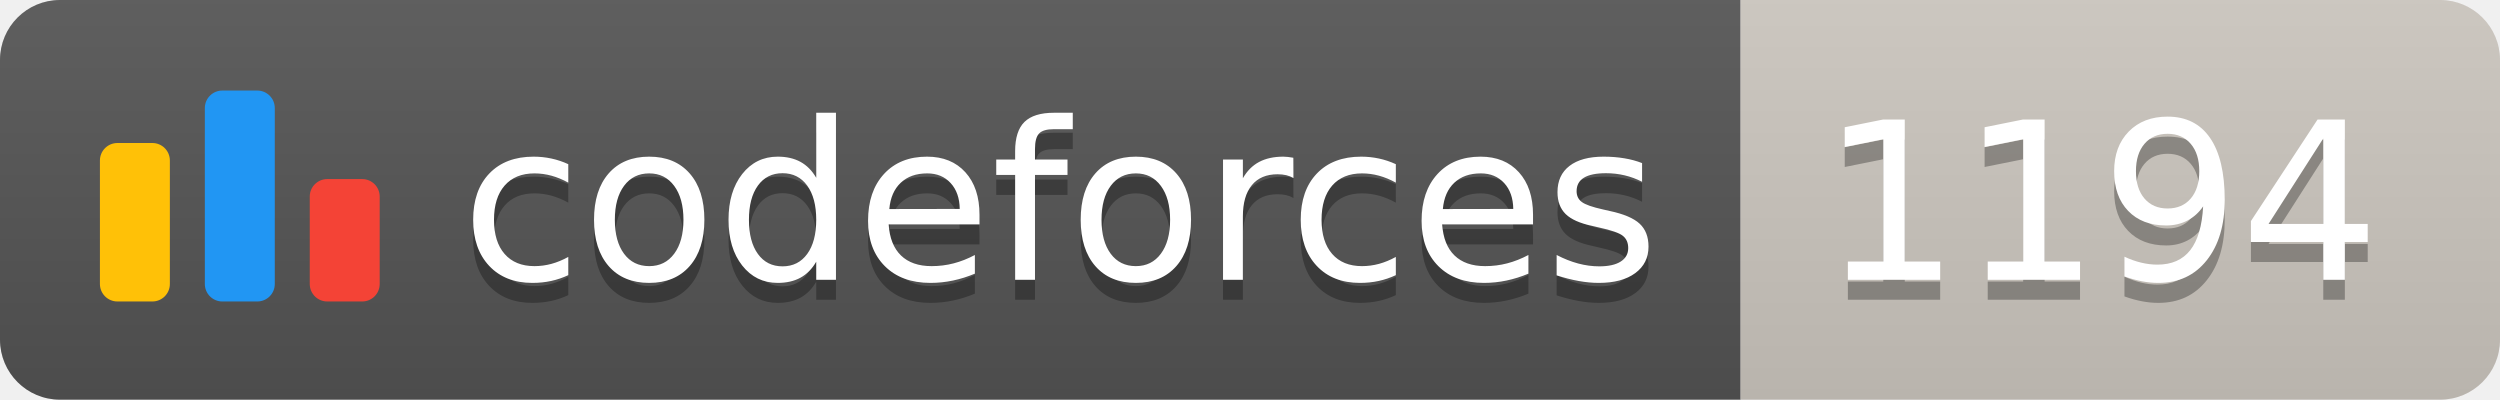
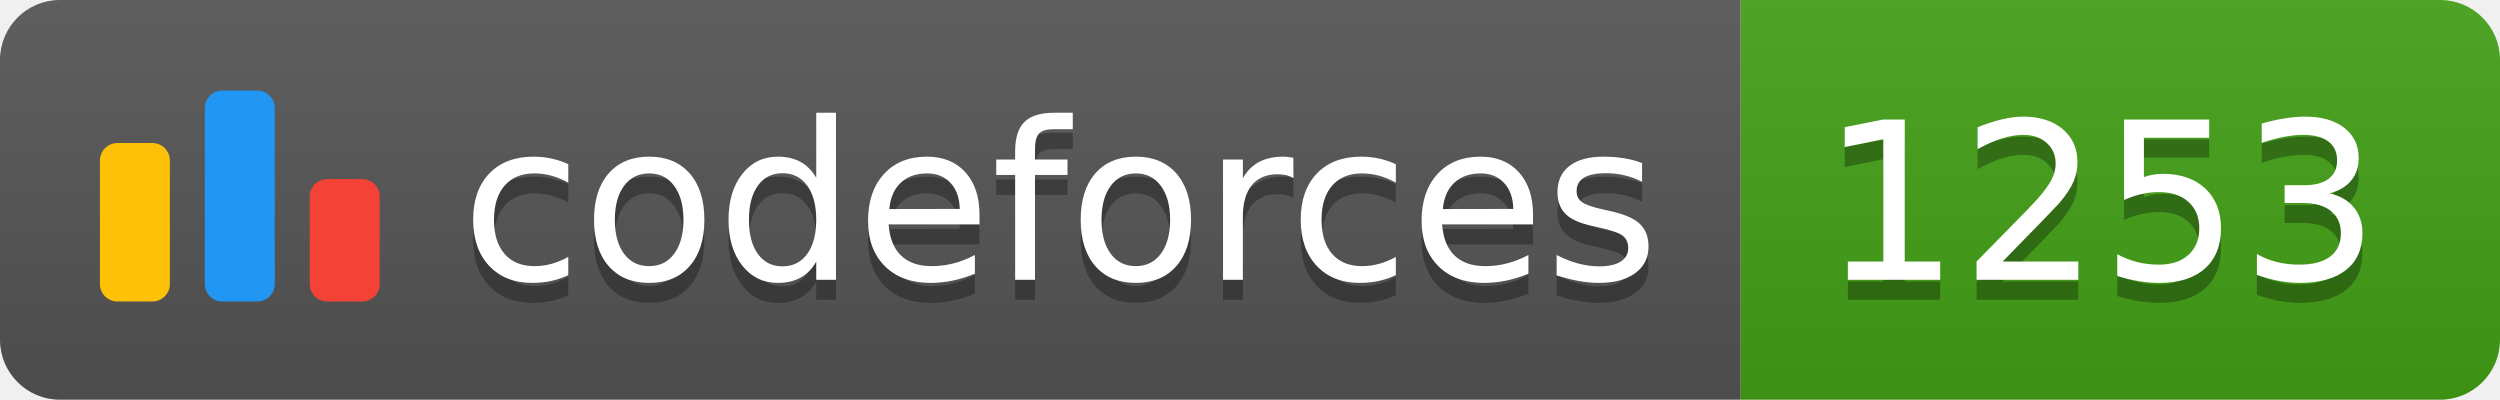
<svg xmlns="http://www.w3.org/2000/svg" width="125.1" height="20">
  <linearGradient id="smooth" x2="0" y2="100%">
    <stop offset="0" stop-color="#bbb" stop-opacity=".1" />
    <stop offset="1" stop-opacity=".1" />
  </linearGradient>
  <clipPath id="round">
    <rect width="125.1" height="20" rx="3" fill="#fff" />
  </clipPath>
  <g clip-path="url(#round)">
    <rect width="87.1" height="20" fill="#555" />
-     <rect x="87.1" width="38.0" height="20" fill="#cec8c1" />
+     <rect x="87.1" width="38.0" height="20" fill="#43A217" />
    <rect width="125.1" height="20" fill="url(#smooth)" />
  </g>
  <g fill="#fff" text-anchor="middle" font-family="DejaVu Sans,Verdana,Geneva,sans-serif" font-size="110">
    <svg x="5" y="3" class="logo" width="14" height="14" viewBox="0 0 32 25" fill="none">
      <rect y="6" width="8" height="18.125" rx="2" fill="#FFC107" />
      <rect x="24" y="10.125" width="8" height="14" rx="2" fill="#F44336" />
      <rect x="12" width="8" height="24.125" rx="2" fill="#2196F3" />
    </svg>
    <text x="530.5" y="150" fill="#010101" fill-opacity=".3" transform="scale(0.1)" textLength="601.0" lengthAdjust="spacing">codeforces
        </text>
    <text x="530.5" y="140" transform="scale(0.1)" textLength="601.0" lengthAdjust="spacing">codeforces</text>
-     <text x="1051.0" y="150" fill="#010101" fill-opacity=".3" transform="scale(0.1)" textLength="280.0" lengthAdjust="spacing">1194
+     <text x="1051.0" y="150" fill="#010101" fill-opacity=".3" transform="scale(0.1)" textLength="280.0" lengthAdjust="spacing">1253
        </text>
-     <text x="1051.0" y="140" transform="scale(0.1)" textLength="280.0" lengthAdjust="spacing">1194</text>
+     <text x="1051.0" y="140" transform="scale(0.1)" textLength="280.0" lengthAdjust="spacing">1253</text>
  </g>
</svg>
